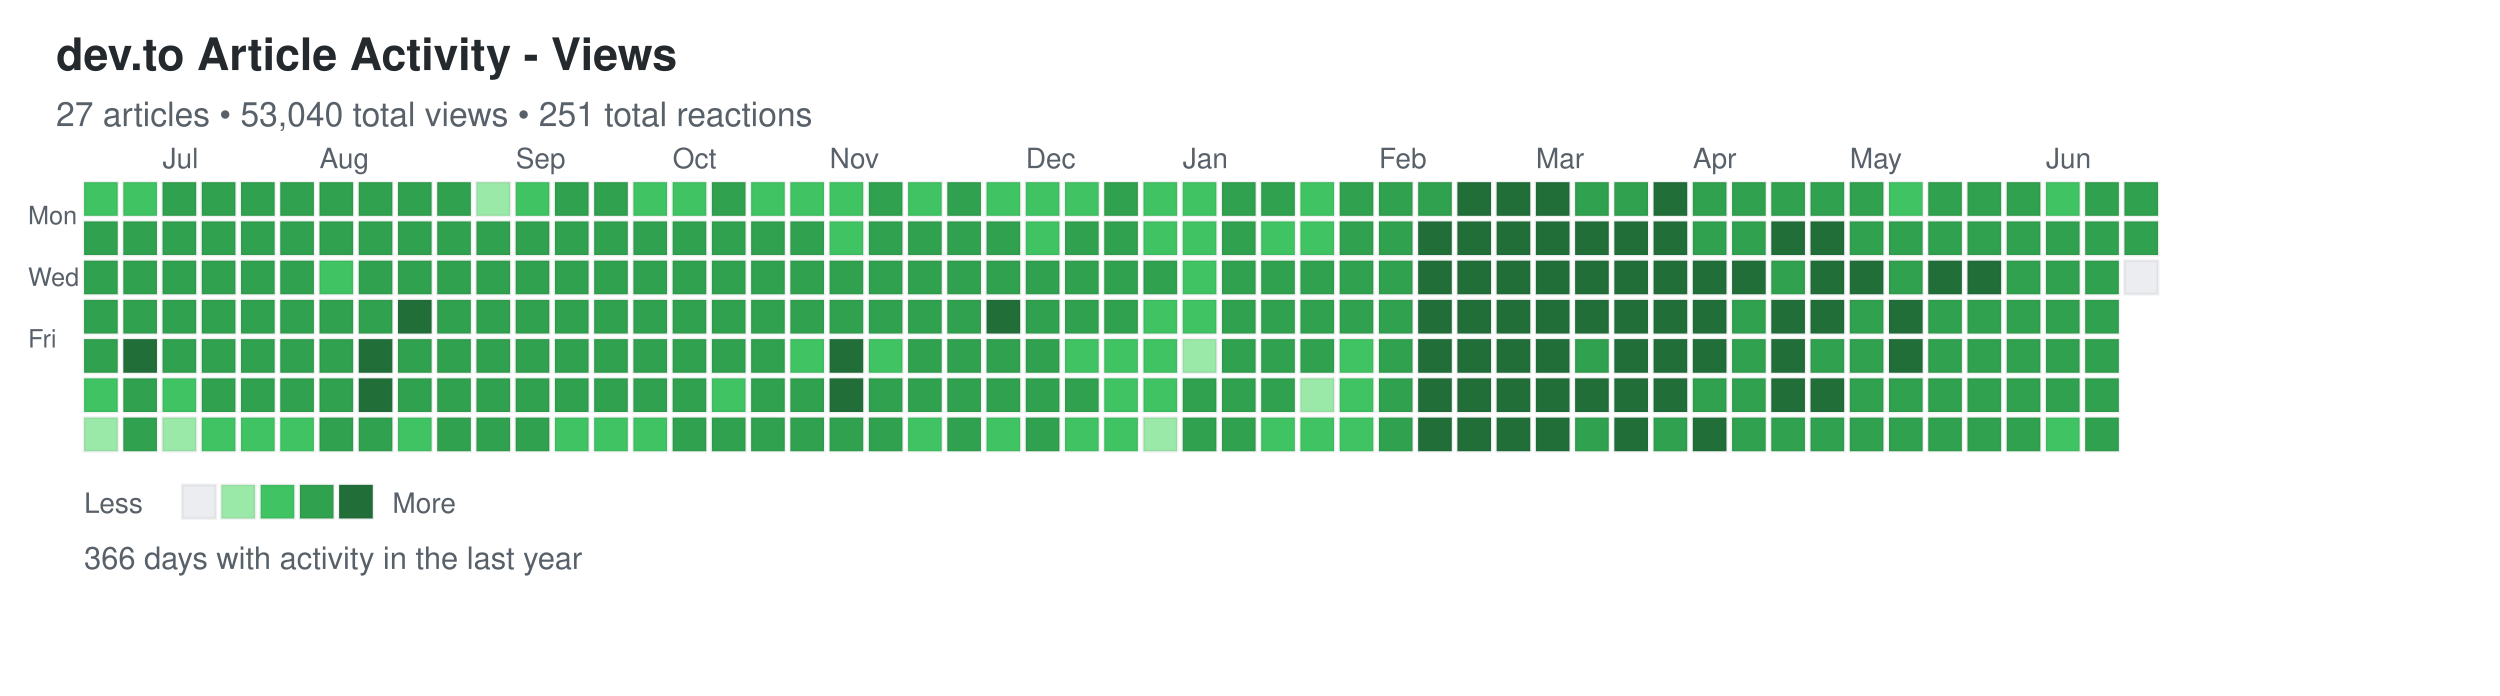
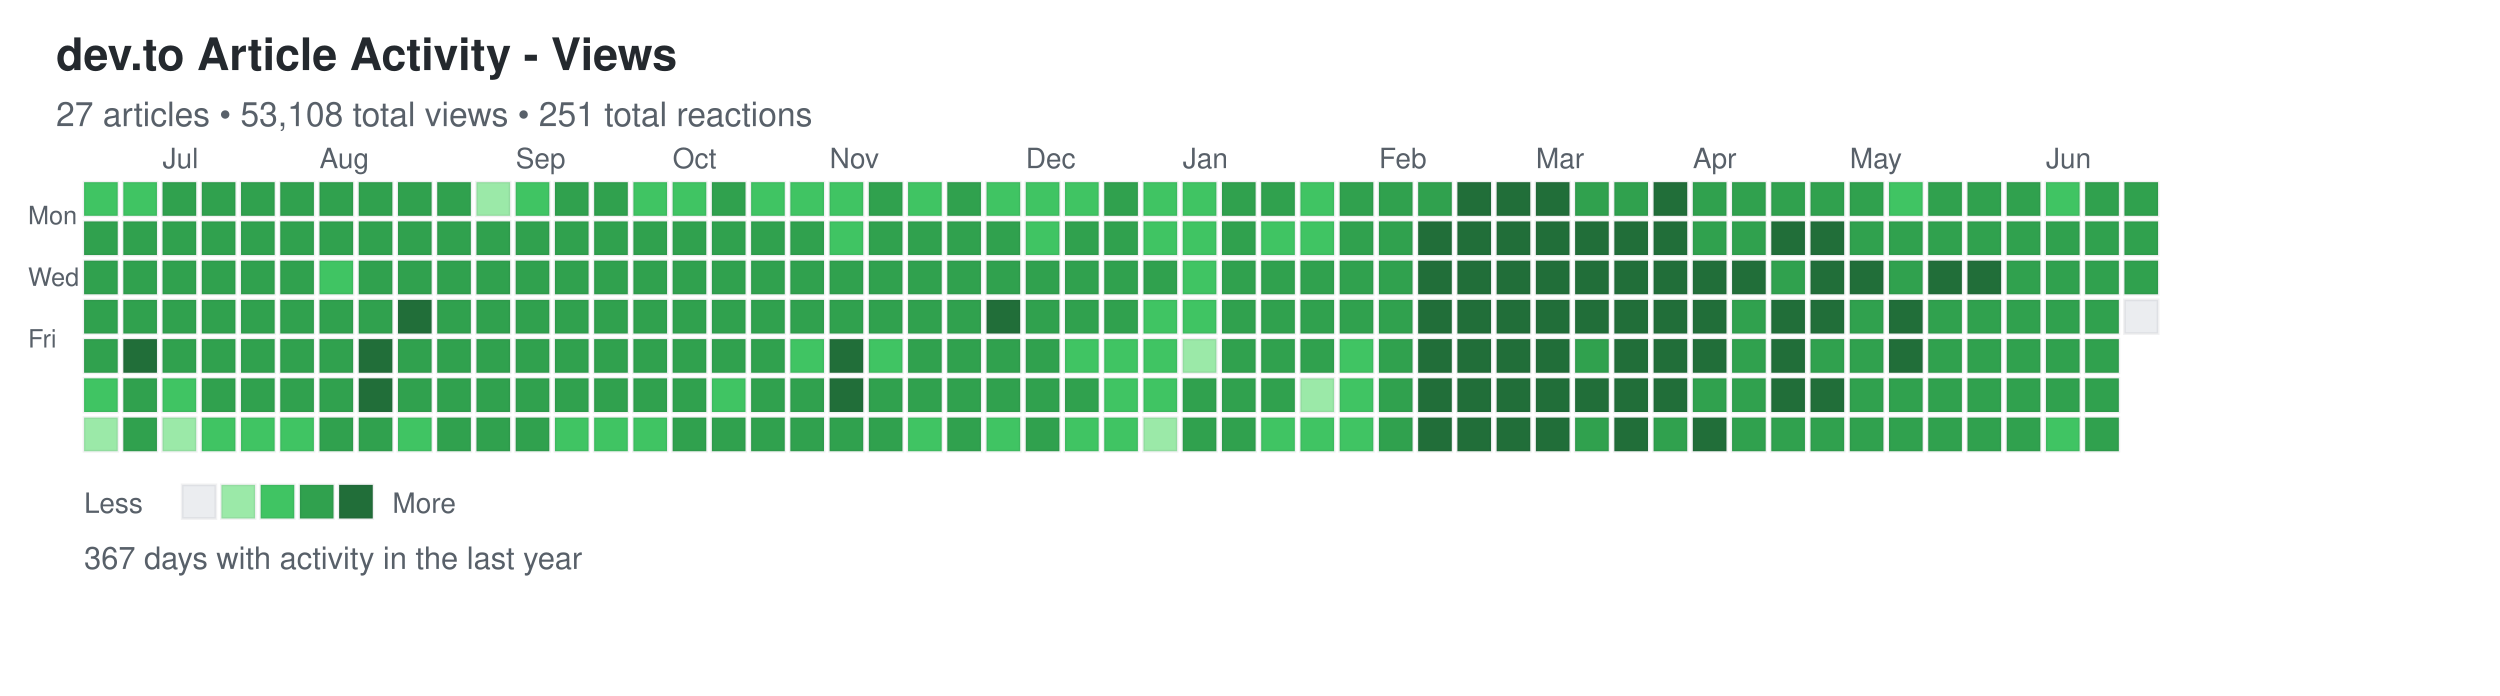
<svg xmlns="http://www.w3.org/2000/svg" width="892" height="248">
  <defs>
    <style>
.day { stroke: rgba(27,31,35,0.06); stroke-width: 1px; cursor: pointer; }
.day:hover { stroke: rgba(27,31,35,0.3); stroke-width: 2px; }
.month-label { font-family: -apple-system, BlinkMacSystemFont, "Segoe UI", Helvetica, Arial, sans-serif; font-size: 10px; fill: #586069; }
.day-label { font-family: -apple-system, BlinkMacSystemFont, "Segoe UI", Helvetica, Arial, sans-serif; font-size: 9px; fill: #586069; }
.title { font-family: -apple-system, BlinkMacSystemFont, "Segoe UI", Helvetica, Arial, sans-serif; font-size: 16px; font-weight: 600; fill: #24292e; }
.subtitle { font-family: -apple-system, BlinkMacSystemFont, "Segoe UI", Helvetica, Arial, sans-serif; font-size: 12px; fill: #586069; }
.stats { font-family: -apple-system, BlinkMacSystemFont, "Segoe UI", Helvetica, Arial, sans-serif; font-size: 11px; fill: #586069; }
.legend-text { font-family: -apple-system, BlinkMacSystemFont, "Segoe UI", Helvetica, Arial, sans-serif; font-size: 10px; fill: #586069; }
</style>
  </defs>
  <text x="20" y="25" class="title">dev.to Article Activity - Views</text>
-   <text x="20" y="45" class="subtitle">27 articles • 53,040 total views • 251 total reactions</text>
+   <text x="20" y="45" class="subtitle">27 articles • 53,108 total views • 251 total reactions</text>
  <text x="10" y="80" class="day-label">Mon</text>
  <text x="10" y="102" class="day-label">Wed</text>
  <text x="10" y="124" class="day-label">Fri</text>
  <rect x="30" y="65" width="12" height="12" fill="#40c463" class="day" data-date="2025-06-15" data-level="2" />
  <rect x="30" y="79" width="12" height="12" fill="#30a14e" class="day" data-date="2025-06-16" data-level="3" />
  <rect x="30" y="93" width="12" height="12" fill="#30a14e" class="day" data-date="2025-06-17" data-level="3" />
  <rect x="30" y="107" width="12" height="12" fill="#30a14e" class="day" data-date="2025-06-18" data-level="3" />
  <rect x="30" y="121" width="12" height="12" fill="#30a14e" class="day" data-date="2025-06-19" data-level="3" />
  <rect x="30" y="135" width="12" height="12" fill="#40c463" class="day" data-date="2025-06-20" data-level="2" />
  <rect x="30" y="149" width="12" height="12" fill="#9be9a8" class="day" data-date="2025-06-21" data-level="1" />
  <rect x="44" y="65" width="12" height="12" fill="#40c463" class="day" data-date="2025-06-22" data-level="2" />
  <rect x="44" y="79" width="12" height="12" fill="#30a14e" class="day" data-date="2025-06-23" data-level="3" />
  <rect x="44" y="93" width="12" height="12" fill="#30a14e" class="day" data-date="2025-06-24" data-level="3" />
  <rect x="44" y="107" width="12" height="12" fill="#30a14e" class="day" data-date="2025-06-25" data-level="3" />
  <rect x="44" y="121" width="12" height="12" fill="#216e39" class="day" data-date="2025-06-26" data-level="4" />
  <rect x="44" y="135" width="12" height="12" fill="#30a14e" class="day" data-date="2025-06-27" data-level="3" />
  <rect x="44" y="149" width="12" height="12" fill="#30a14e" class="day" data-date="2025-06-28" data-level="3" />
  <rect x="58" y="65" width="12" height="12" fill="#30a14e" class="day" data-date="2025-06-29" data-level="3" />
  <rect x="58" y="79" width="12" height="12" fill="#30a14e" class="day" data-date="2025-06-30" data-level="3" />
  <rect x="58" y="93" width="12" height="12" fill="#30a14e" class="day" data-date="2025-07-01" data-level="3" />
  <rect x="58" y="107" width="12" height="12" fill="#30a14e" class="day" data-date="2025-07-02" data-level="3" />
  <rect x="58" y="121" width="12" height="12" fill="#30a14e" class="day" data-date="2025-07-03" data-level="3" />
  <rect x="58" y="135" width="12" height="12" fill="#40c463" class="day" data-date="2025-07-04" data-level="2" />
  <rect x="58" y="149" width="12" height="12" fill="#9be9a8" class="day" data-date="2025-07-05" data-level="1" />
  <rect x="72" y="65" width="12" height="12" fill="#30a14e" class="day" data-date="2025-07-06" data-level="3" />
  <rect x="72" y="79" width="12" height="12" fill="#30a14e" class="day" data-date="2025-07-07" data-level="3" />
  <rect x="72" y="93" width="12" height="12" fill="#30a14e" class="day" data-date="2025-07-08" data-level="3" />
  <rect x="72" y="107" width="12" height="12" fill="#30a14e" class="day" data-date="2025-07-09" data-level="3" />
  <rect x="72" y="121" width="12" height="12" fill="#30a14e" class="day" data-date="2025-07-10" data-level="3" />
  <rect x="72" y="135" width="12" height="12" fill="#30a14e" class="day" data-date="2025-07-11" data-level="3" />
  <rect x="72" y="149" width="12" height="12" fill="#40c463" class="day" data-date="2025-07-12" data-level="2" />
  <rect x="86" y="65" width="12" height="12" fill="#30a14e" class="day" data-date="2025-07-13" data-level="3" />
  <rect x="86" y="79" width="12" height="12" fill="#30a14e" class="day" data-date="2025-07-14" data-level="3" />
  <rect x="86" y="93" width="12" height="12" fill="#30a14e" class="day" data-date="2025-07-15" data-level="3" />
  <rect x="86" y="107" width="12" height="12" fill="#30a14e" class="day" data-date="2025-07-16" data-level="3" />
  <rect x="86" y="121" width="12" height="12" fill="#30a14e" class="day" data-date="2025-07-17" data-level="3" />
  <rect x="86" y="135" width="12" height="12" fill="#30a14e" class="day" data-date="2025-07-18" data-level="3" />
  <rect x="86" y="149" width="12" height="12" fill="#40c463" class="day" data-date="2025-07-19" data-level="2" />
  <rect x="100" y="65" width="12" height="12" fill="#30a14e" class="day" data-date="2025-07-20" data-level="3" />
  <rect x="100" y="79" width="12" height="12" fill="#30a14e" class="day" data-date="2025-07-21" data-level="3" />
  <rect x="100" y="93" width="12" height="12" fill="#30a14e" class="day" data-date="2025-07-22" data-level="3" />
  <rect x="100" y="107" width="12" height="12" fill="#30a14e" class="day" data-date="2025-07-23" data-level="3" />
  <rect x="100" y="121" width="12" height="12" fill="#30a14e" class="day" data-date="2025-07-24" data-level="3" />
  <rect x="100" y="135" width="12" height="12" fill="#30a14e" class="day" data-date="2025-07-25" data-level="3" />
  <rect x="100" y="149" width="12" height="12" fill="#40c463" class="day" data-date="2025-07-26" data-level="2" />
  <rect x="114" y="65" width="12" height="12" fill="#30a14e" class="day" data-date="2025-07-27" data-level="3" />
  <rect x="114" y="79" width="12" height="12" fill="#30a14e" class="day" data-date="2025-07-28" data-level="3" />
  <rect x="114" y="93" width="12" height="12" fill="#40c463" class="day" data-date="2025-07-29" data-level="2" />
  <rect x="114" y="107" width="12" height="12" fill="#30a14e" class="day" data-date="2025-07-30" data-level="3" />
  <rect x="114" y="121" width="12" height="12" fill="#30a14e" class="day" data-date="2025-07-31" data-level="3" />
  <rect x="114" y="135" width="12" height="12" fill="#30a14e" class="day" data-date="2025-08-01" data-level="3" />
  <rect x="114" y="149" width="12" height="12" fill="#30a14e" class="day" data-date="2025-08-02" data-level="3" />
  <rect x="128" y="65" width="12" height="12" fill="#30a14e" class="day" data-date="2025-08-03" data-level="3" />
  <rect x="128" y="79" width="12" height="12" fill="#30a14e" class="day" data-date="2025-08-04" data-level="3" />
  <rect x="128" y="93" width="12" height="12" fill="#30a14e" class="day" data-date="2025-08-05" data-level="3" />
  <rect x="128" y="107" width="12" height="12" fill="#30a14e" class="day" data-date="2025-08-06" data-level="3" />
  <rect x="128" y="121" width="12" height="12" fill="#216e39" class="day" data-date="2025-08-07" data-level="4" />
  <rect x="128" y="135" width="12" height="12" fill="#216e39" class="day" data-date="2025-08-08" data-level="4" />
  <rect x="128" y="149" width="12" height="12" fill="#30a14e" class="day" data-date="2025-08-09" data-level="3" />
  <rect x="142" y="65" width="12" height="12" fill="#30a14e" class="day" data-date="2025-08-10" data-level="3" />
  <rect x="142" y="79" width="12" height="12" fill="#30a14e" class="day" data-date="2025-08-11" data-level="3" />
  <rect x="142" y="93" width="12" height="12" fill="#30a14e" class="day" data-date="2025-08-12" data-level="3" />
  <rect x="142" y="107" width="12" height="12" fill="#216e39" class="day" data-date="2025-08-13" data-level="4" />
  <rect x="142" y="121" width="12" height="12" fill="#30a14e" class="day" data-date="2025-08-14" data-level="3" />
  <rect x="142" y="135" width="12" height="12" fill="#30a14e" class="day" data-date="2025-08-15" data-level="3" />
  <rect x="142" y="149" width="12" height="12" fill="#40c463" class="day" data-date="2025-08-16" data-level="2" />
  <rect x="156" y="65" width="12" height="12" fill="#30a14e" class="day" data-date="2025-08-17" data-level="3" />
  <rect x="156" y="79" width="12" height="12" fill="#30a14e" class="day" data-date="2025-08-18" data-level="3" />
  <rect x="156" y="93" width="12" height="12" fill="#30a14e" class="day" data-date="2025-08-19" data-level="3" />
  <rect x="156" y="107" width="12" height="12" fill="#30a14e" class="day" data-date="2025-08-20" data-level="3" />
  <rect x="156" y="121" width="12" height="12" fill="#30a14e" class="day" data-date="2025-08-21" data-level="3" />
  <rect x="156" y="135" width="12" height="12" fill="#30a14e" class="day" data-date="2025-08-22" data-level="3" />
  <rect x="156" y="149" width="12" height="12" fill="#30a14e" class="day" data-date="2025-08-23" data-level="3" />
  <rect x="170" y="65" width="12" height="12" fill="#9be9a8" class="day" data-date="2025-08-24" data-level="1" />
  <rect x="170" y="79" width="12" height="12" fill="#30a14e" class="day" data-date="2025-08-25" data-level="3" />
  <rect x="170" y="93" width="12" height="12" fill="#30a14e" class="day" data-date="2025-08-26" data-level="3" />
  <rect x="170" y="107" width="12" height="12" fill="#30a14e" class="day" data-date="2025-08-27" data-level="3" />
  <rect x="170" y="121" width="12" height="12" fill="#30a14e" class="day" data-date="2025-08-28" data-level="3" />
  <rect x="170" y="135" width="12" height="12" fill="#30a14e" class="day" data-date="2025-08-29" data-level="3" />
  <rect x="170" y="149" width="12" height="12" fill="#30a14e" class="day" data-date="2025-08-30" data-level="3" />
  <rect x="184" y="65" width="12" height="12" fill="#40c463" class="day" data-date="2025-08-31" data-level="2" />
  <rect x="184" y="79" width="12" height="12" fill="#30a14e" class="day" data-date="2025-09-01" data-level="3" />
  <rect x="184" y="93" width="12" height="12" fill="#30a14e" class="day" data-date="2025-09-02" data-level="3" />
  <rect x="184" y="107" width="12" height="12" fill="#30a14e" class="day" data-date="2025-09-03" data-level="3" />
  <rect x="184" y="121" width="12" height="12" fill="#30a14e" class="day" data-date="2025-09-04" data-level="3" />
  <rect x="184" y="135" width="12" height="12" fill="#30a14e" class="day" data-date="2025-09-05" data-level="3" />
  <rect x="184" y="149" width="12" height="12" fill="#30a14e" class="day" data-date="2025-09-06" data-level="3" />
  <rect x="198" y="65" width="12" height="12" fill="#30a14e" class="day" data-date="2025-09-07" data-level="3" />
  <rect x="198" y="79" width="12" height="12" fill="#30a14e" class="day" data-date="2025-09-08" data-level="3" />
  <rect x="198" y="93" width="12" height="12" fill="#30a14e" class="day" data-date="2025-09-09" data-level="3" />
  <rect x="198" y="107" width="12" height="12" fill="#30a14e" class="day" data-date="2025-09-10" data-level="3" />
  <rect x="198" y="121" width="12" height="12" fill="#30a14e" class="day" data-date="2025-09-11" data-level="3" />
  <rect x="198" y="135" width="12" height="12" fill="#30a14e" class="day" data-date="2025-09-12" data-level="3" />
  <rect x="198" y="149" width="12" height="12" fill="#40c463" class="day" data-date="2025-09-13" data-level="2" />
  <rect x="212" y="65" width="12" height="12" fill="#30a14e" class="day" data-date="2025-09-14" data-level="3" />
  <rect x="212" y="79" width="12" height="12" fill="#30a14e" class="day" data-date="2025-09-15" data-level="3" />
  <rect x="212" y="93" width="12" height="12" fill="#30a14e" class="day" data-date="2025-09-16" data-level="3" />
  <rect x="212" y="107" width="12" height="12" fill="#30a14e" class="day" data-date="2025-09-17" data-level="3" />
  <rect x="212" y="121" width="12" height="12" fill="#30a14e" class="day" data-date="2025-09-18" data-level="3" />
  <rect x="212" y="135" width="12" height="12" fill="#30a14e" class="day" data-date="2025-09-19" data-level="3" />
  <rect x="212" y="149" width="12" height="12" fill="#40c463" class="day" data-date="2025-09-20" data-level="2" />
  <rect x="226" y="65" width="12" height="12" fill="#40c463" class="day" data-date="2025-09-21" data-level="2" />
  <rect x="226" y="79" width="12" height="12" fill="#30a14e" class="day" data-date="2025-09-22" data-level="3" />
  <rect x="226" y="93" width="12" height="12" fill="#30a14e" class="day" data-date="2025-09-23" data-level="3" />
  <rect x="226" y="107" width="12" height="12" fill="#30a14e" class="day" data-date="2025-09-24" data-level="3" />
  <rect x="226" y="121" width="12" height="12" fill="#30a14e" class="day" data-date="2025-09-25" data-level="3" />
  <rect x="226" y="135" width="12" height="12" fill="#30a14e" class="day" data-date="2025-09-26" data-level="3" />
  <rect x="226" y="149" width="12" height="12" fill="#40c463" class="day" data-date="2025-09-27" data-level="2" />
  <rect x="240" y="65" width="12" height="12" fill="#40c463" class="day" data-date="2025-09-28" data-level="2" />
  <rect x="240" y="79" width="12" height="12" fill="#30a14e" class="day" data-date="2025-09-29" data-level="3" />
  <rect x="240" y="93" width="12" height="12" fill="#30a14e" class="day" data-date="2025-09-30" data-level="3" />
  <rect x="240" y="107" width="12" height="12" fill="#30a14e" class="day" data-date="2025-10-01" data-level="3" />
  <rect x="240" y="121" width="12" height="12" fill="#30a14e" class="day" data-date="2025-10-02" data-level="3" />
  <rect x="240" y="135" width="12" height="12" fill="#30a14e" class="day" data-date="2025-10-03" data-level="3" />
  <rect x="240" y="149" width="12" height="12" fill="#30a14e" class="day" data-date="2025-10-04" data-level="3" />
  <rect x="254" y="65" width="12" height="12" fill="#30a14e" class="day" data-date="2025-10-05" data-level="3" />
  <rect x="254" y="79" width="12" height="12" fill="#30a14e" class="day" data-date="2025-10-06" data-level="3" />
  <rect x="254" y="93" width="12" height="12" fill="#30a14e" class="day" data-date="2025-10-07" data-level="3" />
  <rect x="254" y="107" width="12" height="12" fill="#30a14e" class="day" data-date="2025-10-08" data-level="3" />
  <rect x="254" y="121" width="12" height="12" fill="#30a14e" class="day" data-date="2025-10-09" data-level="3" />
  <rect x="254" y="135" width="12" height="12" fill="#40c463" class="day" data-date="2025-10-10" data-level="2" />
  <rect x="254" y="149" width="12" height="12" fill="#30a14e" class="day" data-date="2025-10-11" data-level="3" />
  <rect x="268" y="65" width="12" height="12" fill="#40c463" class="day" data-date="2025-10-12" data-level="2" />
  <rect x="268" y="79" width="12" height="12" fill="#30a14e" class="day" data-date="2025-10-13" data-level="3" />
  <rect x="268" y="93" width="12" height="12" fill="#30a14e" class="day" data-date="2025-10-14" data-level="3" />
  <rect x="268" y="107" width="12" height="12" fill="#30a14e" class="day" data-date="2025-10-15" data-level="3" />
  <rect x="268" y="121" width="12" height="12" fill="#30a14e" class="day" data-date="2025-10-16" data-level="3" />
  <rect x="268" y="135" width="12" height="12" fill="#30a14e" class="day" data-date="2025-10-17" data-level="3" />
  <rect x="268" y="149" width="12" height="12" fill="#30a14e" class="day" data-date="2025-10-18" data-level="3" />
  <rect x="282" y="65" width="12" height="12" fill="#40c463" class="day" data-date="2025-10-19" data-level="2" />
  <rect x="282" y="79" width="12" height="12" fill="#30a14e" class="day" data-date="2025-10-20" data-level="3" />
  <rect x="282" y="93" width="12" height="12" fill="#30a14e" class="day" data-date="2025-10-21" data-level="3" />
  <rect x="282" y="107" width="12" height="12" fill="#30a14e" class="day" data-date="2025-10-22" data-level="3" />
  <rect x="282" y="121" width="12" height="12" fill="#40c463" class="day" data-date="2025-10-23" data-level="2" />
  <rect x="282" y="135" width="12" height="12" fill="#30a14e" class="day" data-date="2025-10-24" data-level="3" />
  <rect x="282" y="149" width="12" height="12" fill="#30a14e" class="day" data-date="2025-10-25" data-level="3" />
  <rect x="296" y="65" width="12" height="12" fill="#40c463" class="day" data-date="2025-10-26" data-level="2" />
  <rect x="296" y="79" width="12" height="12" fill="#40c463" class="day" data-date="2025-10-27" data-level="2" />
  <rect x="296" y="93" width="12" height="12" fill="#30a14e" class="day" data-date="2025-10-28" data-level="3" />
  <rect x="296" y="107" width="12" height="12" fill="#30a14e" class="day" data-date="2025-10-29" data-level="3" />
  <rect x="296" y="121" width="12" height="12" fill="#216e39" class="day" data-date="2025-10-30" data-level="4" />
  <rect x="296" y="135" width="12" height="12" fill="#216e39" class="day" data-date="2025-10-31" data-level="4" />
  <rect x="296" y="149" width="12" height="12" fill="#30a14e" class="day" data-date="2025-11-01" data-level="3" />
  <rect x="310" y="65" width="12" height="12" fill="#30a14e" class="day" data-date="2025-11-02" data-level="3" />
  <rect x="310" y="79" width="12" height="12" fill="#30a14e" class="day" data-date="2025-11-03" data-level="3" />
  <rect x="310" y="93" width="12" height="12" fill="#30a14e" class="day" data-date="2025-11-04" data-level="3" />
  <rect x="310" y="107" width="12" height="12" fill="#30a14e" class="day" data-date="2025-11-05" data-level="3" />
  <rect x="310" y="121" width="12" height="12" fill="#40c463" class="day" data-date="2025-11-06" data-level="2" />
  <rect x="310" y="135" width="12" height="12" fill="#30a14e" class="day" data-date="2025-11-07" data-level="3" />
  <rect x="310" y="149" width="12" height="12" fill="#30a14e" class="day" data-date="2025-11-08" data-level="3" />
  <rect x="324" y="65" width="12" height="12" fill="#40c463" class="day" data-date="2025-11-09" data-level="2" />
  <rect x="324" y="79" width="12" height="12" fill="#30a14e" class="day" data-date="2025-11-10" data-level="3" />
  <rect x="324" y="93" width="12" height="12" fill="#30a14e" class="day" data-date="2025-11-11" data-level="3" />
  <rect x="324" y="107" width="12" height="12" fill="#30a14e" class="day" data-date="2025-11-12" data-level="3" />
  <rect x="324" y="121" width="12" height="12" fill="#30a14e" class="day" data-date="2025-11-13" data-level="3" />
  <rect x="324" y="135" width="12" height="12" fill="#30a14e" class="day" data-date="2025-11-14" data-level="3" />
  <rect x="324" y="149" width="12" height="12" fill="#40c463" class="day" data-date="2025-11-15" data-level="2" />
  <rect x="338" y="65" width="12" height="12" fill="#30a14e" class="day" data-date="2025-11-16" data-level="3" />
  <rect x="338" y="79" width="12" height="12" fill="#30a14e" class="day" data-date="2025-11-17" data-level="3" />
  <rect x="338" y="93" width="12" height="12" fill="#30a14e" class="day" data-date="2025-11-18" data-level="3" />
  <rect x="338" y="107" width="12" height="12" fill="#30a14e" class="day" data-date="2025-11-19" data-level="3" />
  <rect x="338" y="121" width="12" height="12" fill="#30a14e" class="day" data-date="2025-11-20" data-level="3" />
  <rect x="338" y="135" width="12" height="12" fill="#30a14e" class="day" data-date="2025-11-21" data-level="3" />
  <rect x="338" y="149" width="12" height="12" fill="#30a14e" class="day" data-date="2025-11-22" data-level="3" />
  <rect x="352" y="65" width="12" height="12" fill="#40c463" class="day" data-date="2025-11-23" data-level="2" />
  <rect x="352" y="79" width="12" height="12" fill="#30a14e" class="day" data-date="2025-11-24" data-level="3" />
  <rect x="352" y="93" width="12" height="12" fill="#30a14e" class="day" data-date="2025-11-25" data-level="3" />
  <rect x="352" y="107" width="12" height="12" fill="#216e39" class="day" data-date="2025-11-26" data-level="4" />
  <rect x="352" y="121" width="12" height="12" fill="#30a14e" class="day" data-date="2025-11-27" data-level="3" />
  <rect x="352" y="135" width="12" height="12" fill="#30a14e" class="day" data-date="2025-11-28" data-level="3" />
  <rect x="352" y="149" width="12" height="12" fill="#40c463" class="day" data-date="2025-11-29" data-level="2" />
  <rect x="366" y="65" width="12" height="12" fill="#40c463" class="day" data-date="2025-11-30" data-level="2" />
  <rect x="366" y="79" width="12" height="12" fill="#40c463" class="day" data-date="2025-12-01" data-level="2" />
  <rect x="366" y="93" width="12" height="12" fill="#30a14e" class="day" data-date="2025-12-02" data-level="3" />
  <rect x="366" y="107" width="12" height="12" fill="#30a14e" class="day" data-date="2025-12-03" data-level="3" />
  <rect x="366" y="121" width="12" height="12" fill="#30a14e" class="day" data-date="2025-12-04" data-level="3" />
  <rect x="366" y="135" width="12" height="12" fill="#30a14e" class="day" data-date="2025-12-05" data-level="3" />
  <rect x="366" y="149" width="12" height="12" fill="#30a14e" class="day" data-date="2025-12-06" data-level="3" />
  <rect x="380" y="65" width="12" height="12" fill="#40c463" class="day" data-date="2025-12-07" data-level="2" />
  <rect x="380" y="79" width="12" height="12" fill="#30a14e" class="day" data-date="2025-12-08" data-level="3" />
  <rect x="380" y="93" width="12" height="12" fill="#30a14e" class="day" data-date="2025-12-09" data-level="3" />
  <rect x="380" y="107" width="12" height="12" fill="#30a14e" class="day" data-date="2025-12-10" data-level="3" />
  <rect x="380" y="121" width="12" height="12" fill="#40c463" class="day" data-date="2025-12-11" data-level="2" />
  <rect x="380" y="135" width="12" height="12" fill="#30a14e" class="day" data-date="2025-12-12" data-level="3" />
  <rect x="380" y="149" width="12" height="12" fill="#40c463" class="day" data-date="2025-12-13" data-level="2" />
  <rect x="394" y="65" width="12" height="12" fill="#30a14e" class="day" data-date="2025-12-14" data-level="3" />
  <rect x="394" y="79" width="12" height="12" fill="#30a14e" class="day" data-date="2025-12-15" data-level="3" />
  <rect x="394" y="93" width="12" height="12" fill="#30a14e" class="day" data-date="2025-12-16" data-level="3" />
  <rect x="394" y="107" width="12" height="12" fill="#30a14e" class="day" data-date="2025-12-17" data-level="3" />
  <rect x="394" y="121" width="12" height="12" fill="#40c463" class="day" data-date="2025-12-18" data-level="2" />
  <rect x="394" y="135" width="12" height="12" fill="#40c463" class="day" data-date="2025-12-19" data-level="2" />
  <rect x="394" y="149" width="12" height="12" fill="#40c463" class="day" data-date="2025-12-20" data-level="2" />
  <rect x="408" y="65" width="12" height="12" fill="#40c463" class="day" data-date="2025-12-21" data-level="2" />
  <rect x="408" y="79" width="12" height="12" fill="#40c463" class="day" data-date="2025-12-22" data-level="2" />
  <rect x="408" y="93" width="12" height="12" fill="#30a14e" class="day" data-date="2025-12-23" data-level="3" />
  <rect x="408" y="107" width="12" height="12" fill="#40c463" class="day" data-date="2025-12-24" data-level="2" />
  <rect x="408" y="121" width="12" height="12" fill="#40c463" class="day" data-date="2025-12-25" data-level="2" />
  <rect x="408" y="135" width="12" height="12" fill="#40c463" class="day" data-date="2025-12-26" data-level="2" />
  <rect x="408" y="149" width="12" height="12" fill="#9be9a8" class="day" data-date="2025-12-27" data-level="1" />
  <rect x="422" y="65" width="12" height="12" fill="#40c463" class="day" data-date="2025-12-28" data-level="2" />
  <rect x="422" y="79" width="12" height="12" fill="#40c463" class="day" data-date="2025-12-29" data-level="2" />
  <rect x="422" y="93" width="12" height="12" fill="#40c463" class="day" data-date="2025-12-30" data-level="2" />
  <rect x="422" y="107" width="12" height="12" fill="#40c463" class="day" data-date="2025-12-31" data-level="2" />
  <rect x="422" y="121" width="12" height="12" fill="#9be9a8" class="day" data-date="2026-01-01" data-level="1" />
  <rect x="422" y="135" width="12" height="12" fill="#30a14e" class="day" data-date="2026-01-02" data-level="3" />
  <rect x="422" y="149" width="12" height="12" fill="#30a14e" class="day" data-date="2026-01-03" data-level="3" />
  <rect x="436" y="65" width="12" height="12" fill="#30a14e" class="day" data-date="2026-01-04" data-level="3" />
  <rect x="436" y="79" width="12" height="12" fill="#30a14e" class="day" data-date="2026-01-05" data-level="3" />
  <rect x="436" y="93" width="12" height="12" fill="#30a14e" class="day" data-date="2026-01-06" data-level="3" />
  <rect x="436" y="107" width="12" height="12" fill="#30a14e" class="day" data-date="2026-01-07" data-level="3" />
  <rect x="436" y="121" width="12" height="12" fill="#30a14e" class="day" data-date="2026-01-08" data-level="3" />
  <rect x="436" y="135" width="12" height="12" fill="#30a14e" class="day" data-date="2026-01-09" data-level="3" />
  <rect x="436" y="149" width="12" height="12" fill="#30a14e" class="day" data-date="2026-01-10" data-level="3" />
  <rect x="450" y="65" width="12" height="12" fill="#30a14e" class="day" data-date="2026-01-11" data-level="3" />
  <rect x="450" y="79" width="12" height="12" fill="#40c463" class="day" data-date="2026-01-12" data-level="2" />
  <rect x="450" y="93" width="12" height="12" fill="#30a14e" class="day" data-date="2026-01-13" data-level="3" />
  <rect x="450" y="107" width="12" height="12" fill="#30a14e" class="day" data-date="2026-01-14" data-level="3" />
  <rect x="450" y="121" width="12" height="12" fill="#30a14e" class="day" data-date="2026-01-15" data-level="3" />
  <rect x="450" y="135" width="12" height="12" fill="#30a14e" class="day" data-date="2026-01-16" data-level="3" />
  <rect x="450" y="149" width="12" height="12" fill="#40c463" class="day" data-date="2026-01-17" data-level="2" />
  <rect x="464" y="65" width="12" height="12" fill="#40c463" class="day" data-date="2026-01-18" data-level="2" />
  <rect x="464" y="79" width="12" height="12" fill="#40c463" class="day" data-date="2026-01-19" data-level="2" />
  <rect x="464" y="93" width="12" height="12" fill="#30a14e" class="day" data-date="2026-01-20" data-level="3" />
  <rect x="464" y="107" width="12" height="12" fill="#30a14e" class="day" data-date="2026-01-21" data-level="3" />
  <rect x="464" y="121" width="12" height="12" fill="#30a14e" class="day" data-date="2026-01-22" data-level="3" />
  <rect x="464" y="135" width="12" height="12" fill="#9be9a8" class="day" data-date="2026-01-23" data-level="1" />
  <rect x="464" y="149" width="12" height="12" fill="#40c463" class="day" data-date="2026-01-24" data-level="2" />
  <rect x="478" y="65" width="12" height="12" fill="#30a14e" class="day" data-date="2026-01-25" data-level="3" />
  <rect x="478" y="79" width="12" height="12" fill="#30a14e" class="day" data-date="2026-01-26" data-level="3" />
  <rect x="478" y="93" width="12" height="12" fill="#30a14e" class="day" data-date="2026-01-27" data-level="3" />
  <rect x="478" y="107" width="12" height="12" fill="#30a14e" class="day" data-date="2026-01-28" data-level="3" />
  <rect x="478" y="121" width="12" height="12" fill="#40c463" class="day" data-date="2026-01-29" data-level="2" />
  <rect x="478" y="135" width="12" height="12" fill="#40c463" class="day" data-date="2026-01-30" data-level="2" />
  <rect x="478" y="149" width="12" height="12" fill="#40c463" class="day" data-date="2026-01-31" data-level="2" />
  <rect x="492" y="65" width="12" height="12" fill="#30a14e" class="day" data-date="2026-02-01" data-level="3" />
  <rect x="492" y="79" width="12" height="12" fill="#30a14e" class="day" data-date="2026-02-02" data-level="3" />
  <rect x="492" y="93" width="12" height="12" fill="#30a14e" class="day" data-date="2026-02-03" data-level="3" />
  <rect x="492" y="107" width="12" height="12" fill="#30a14e" class="day" data-date="2026-02-04" data-level="3" />
  <rect x="492" y="121" width="12" height="12" fill="#30a14e" class="day" data-date="2026-02-05" data-level="3" />
  <rect x="492" y="135" width="12" height="12" fill="#30a14e" class="day" data-date="2026-02-06" data-level="3" />
  <rect x="492" y="149" width="12" height="12" fill="#30a14e" class="day" data-date="2026-02-07" data-level="3" />
  <rect x="506" y="65" width="12" height="12" fill="#30a14e" class="day" data-date="2026-02-08" data-level="3" />
  <rect x="506" y="79" width="12" height="12" fill="#216e39" class="day" data-date="2026-02-09" data-level="4" />
  <rect x="506" y="93" width="12" height="12" fill="#216e39" class="day" data-date="2026-02-10" data-level="4" />
  <rect x="506" y="107" width="12" height="12" fill="#216e39" class="day" data-date="2026-02-11" data-level="4" />
  <rect x="506" y="121" width="12" height="12" fill="#216e39" class="day" data-date="2026-02-12" data-level="4" />
  <rect x="506" y="135" width="12" height="12" fill="#216e39" class="day" data-date="2026-02-13" data-level="4" />
  <rect x="506" y="149" width="12" height="12" fill="#216e39" class="day" data-date="2026-02-14" data-level="4" />
  <rect x="520" y="65" width="12" height="12" fill="#216e39" class="day" data-date="2026-02-15" data-level="4" />
  <rect x="520" y="79" width="12" height="12" fill="#216e39" class="day" data-date="2026-02-16" data-level="4" />
  <rect x="520" y="93" width="12" height="12" fill="#216e39" class="day" data-date="2026-02-17" data-level="4" />
  <rect x="520" y="107" width="12" height="12" fill="#216e39" class="day" data-date="2026-02-18" data-level="4" />
  <rect x="520" y="121" width="12" height="12" fill="#216e39" class="day" data-date="2026-02-19" data-level="4" />
  <rect x="520" y="135" width="12" height="12" fill="#216e39" class="day" data-date="2026-02-20" data-level="4" />
  <rect x="520" y="149" width="12" height="12" fill="#216e39" class="day" data-date="2026-02-21" data-level="4" />
  <rect x="534" y="65" width="12" height="12" fill="#216e39" class="day" data-date="2026-02-22" data-level="4" />
  <rect x="534" y="79" width="12" height="12" fill="#216e39" class="day" data-date="2026-02-23" data-level="4" />
  <rect x="534" y="93" width="12" height="12" fill="#216e39" class="day" data-date="2026-02-24" data-level="4" />
  <rect x="534" y="107" width="12" height="12" fill="#216e39" class="day" data-date="2026-02-25" data-level="4" />
  <rect x="534" y="121" width="12" height="12" fill="#216e39" class="day" data-date="2026-02-26" data-level="4" />
  <rect x="534" y="135" width="12" height="12" fill="#216e39" class="day" data-date="2026-02-27" data-level="4" />
  <rect x="534" y="149" width="12" height="12" fill="#216e39" class="day" data-date="2026-02-28" data-level="4" />
  <rect x="548" y="65" width="12" height="12" fill="#216e39" class="day" data-date="2026-03-01" data-level="4" />
  <rect x="548" y="79" width="12" height="12" fill="#216e39" class="day" data-date="2026-03-02" data-level="4" />
  <rect x="548" y="93" width="12" height="12" fill="#216e39" class="day" data-date="2026-03-03" data-level="4" />
  <rect x="548" y="107" width="12" height="12" fill="#216e39" class="day" data-date="2026-03-04" data-level="4" />
  <rect x="548" y="121" width="12" height="12" fill="#216e39" class="day" data-date="2026-03-05" data-level="4" />
  <rect x="548" y="135" width="12" height="12" fill="#216e39" class="day" data-date="2026-03-06" data-level="4" />
  <rect x="548" y="149" width="12" height="12" fill="#216e39" class="day" data-date="2026-03-07" data-level="4" />
  <rect x="562" y="65" width="12" height="12" fill="#30a14e" class="day" data-date="2026-03-08" data-level="3" />
  <rect x="562" y="79" width="12" height="12" fill="#216e39" class="day" data-date="2026-03-09" data-level="4" />
  <rect x="562" y="93" width="12" height="12" fill="#216e39" class="day" data-date="2026-03-10" data-level="4" />
  <rect x="562" y="107" width="12" height="12" fill="#216e39" class="day" data-date="2026-03-11" data-level="4" />
  <rect x="562" y="121" width="12" height="12" fill="#30a14e" class="day" data-date="2026-03-12" data-level="3" />
  <rect x="562" y="135" width="12" height="12" fill="#216e39" class="day" data-date="2026-03-13" data-level="4" />
  <rect x="562" y="149" width="12" height="12" fill="#30a14e" class="day" data-date="2026-03-14" data-level="3" />
  <rect x="576" y="65" width="12" height="12" fill="#30a14e" class="day" data-date="2026-03-15" data-level="3" />
  <rect x="576" y="79" width="12" height="12" fill="#216e39" class="day" data-date="2026-03-16" data-level="4" />
  <rect x="576" y="93" width="12" height="12" fill="#216e39" class="day" data-date="2026-03-17" data-level="4" />
  <rect x="576" y="107" width="12" height="12" fill="#216e39" class="day" data-date="2026-03-18" data-level="4" />
  <rect x="576" y="121" width="12" height="12" fill="#216e39" class="day" data-date="2026-03-19" data-level="4" />
  <rect x="576" y="135" width="12" height="12" fill="#216e39" class="day" data-date="2026-03-20" data-level="4" />
  <rect x="576" y="149" width="12" height="12" fill="#216e39" class="day" data-date="2026-03-21" data-level="4" />
  <rect x="590" y="65" width="12" height="12" fill="#216e39" class="day" data-date="2026-03-22" data-level="4" />
  <rect x="590" y="79" width="12" height="12" fill="#216e39" class="day" data-date="2026-03-23" data-level="4" />
  <rect x="590" y="93" width="12" height="12" fill="#216e39" class="day" data-date="2026-03-24" data-level="4" />
  <rect x="590" y="107" width="12" height="12" fill="#216e39" class="day" data-date="2026-03-25" data-level="4" />
  <rect x="590" y="121" width="12" height="12" fill="#216e39" class="day" data-date="2026-03-26" data-level="4" />
  <rect x="590" y="135" width="12" height="12" fill="#216e39" class="day" data-date="2026-03-27" data-level="4" />
  <rect x="590" y="149" width="12" height="12" fill="#30a14e" class="day" data-date="2026-03-28" data-level="3" />
  <rect x="604" y="65" width="12" height="12" fill="#30a14e" class="day" data-date="2026-03-29" data-level="3" />
  <rect x="604" y="79" width="12" height="12" fill="#30a14e" class="day" data-date="2026-03-30" data-level="3" />
  <rect x="604" y="93" width="12" height="12" fill="#216e39" class="day" data-date="2026-03-31" data-level="4" />
  <rect x="604" y="107" width="12" height="12" fill="#216e39" class="day" data-date="2026-04-01" data-level="4" />
  <rect x="604" y="121" width="12" height="12" fill="#216e39" class="day" data-date="2026-04-02" data-level="4" />
  <rect x="604" y="135" width="12" height="12" fill="#30a14e" class="day" data-date="2026-04-03" data-level="3" />
  <rect x="604" y="149" width="12" height="12" fill="#216e39" class="day" data-date="2026-04-04" data-level="4" />
  <rect x="618" y="65" width="12" height="12" fill="#30a14e" class="day" data-date="2026-04-05" data-level="3" />
  <rect x="618" y="79" width="12" height="12" fill="#30a14e" class="day" data-date="2026-04-06" data-level="3" />
  <rect x="618" y="93" width="12" height="12" fill="#216e39" class="day" data-date="2026-04-07" data-level="4" />
  <rect x="618" y="107" width="12" height="12" fill="#30a14e" class="day" data-date="2026-04-08" data-level="3" />
  <rect x="618" y="121" width="12" height="12" fill="#30a14e" class="day" data-date="2026-04-09" data-level="3" />
  <rect x="618" y="135" width="12" height="12" fill="#30a14e" class="day" data-date="2026-04-10" data-level="3" />
  <rect x="618" y="149" width="12" height="12" fill="#30a14e" class="day" data-date="2026-04-11" data-level="3" />
  <rect x="632" y="65" width="12" height="12" fill="#30a14e" class="day" data-date="2026-04-12" data-level="3" />
  <rect x="632" y="79" width="12" height="12" fill="#216e39" class="day" data-date="2026-04-13" data-level="4" />
  <rect x="632" y="93" width="12" height="12" fill="#30a14e" class="day" data-date="2026-04-14" data-level="3" />
  <rect x="632" y="107" width="12" height="12" fill="#216e39" class="day" data-date="2026-04-15" data-level="4" />
  <rect x="632" y="121" width="12" height="12" fill="#216e39" class="day" data-date="2026-04-16" data-level="4" />
  <rect x="632" y="135" width="12" height="12" fill="#216e39" class="day" data-date="2026-04-17" data-level="4" />
  <rect x="632" y="149" width="12" height="12" fill="#30a14e" class="day" data-date="2026-04-18" data-level="3" />
  <rect x="646" y="65" width="12" height="12" fill="#30a14e" class="day" data-date="2026-04-19" data-level="3" />
  <rect x="646" y="79" width="12" height="12" fill="#216e39" class="day" data-date="2026-04-20" data-level="4" />
  <rect x="646" y="93" width="12" height="12" fill="#216e39" class="day" data-date="2026-04-21" data-level="4" />
  <rect x="646" y="107" width="12" height="12" fill="#216e39" class="day" data-date="2026-04-22" data-level="4" />
  <rect x="646" y="121" width="12" height="12" fill="#30a14e" class="day" data-date="2026-04-23" data-level="3" />
  <rect x="646" y="135" width="12" height="12" fill="#216e39" class="day" data-date="2026-04-24" data-level="4" />
  <rect x="646" y="149" width="12" height="12" fill="#30a14e" class="day" data-date="2026-04-25" data-level="3" />
  <rect x="660" y="65" width="12" height="12" fill="#30a14e" class="day" data-date="2026-04-26" data-level="3" />
  <rect x="660" y="79" width="12" height="12" fill="#30a14e" class="day" data-date="2026-04-27" data-level="3" />
  <rect x="660" y="93" width="12" height="12" fill="#216e39" class="day" data-date="2026-04-28" data-level="4" />
  <rect x="660" y="107" width="12" height="12" fill="#30a14e" class="day" data-date="2026-04-29" data-level="3" />
  <rect x="660" y="121" width="12" height="12" fill="#30a14e" class="day" data-date="2026-04-30" data-level="3" />
  <rect x="660" y="135" width="12" height="12" fill="#30a14e" class="day" data-date="2026-05-01" data-level="3" />
  <rect x="660" y="149" width="12" height="12" fill="#30a14e" class="day" data-date="2026-05-02" data-level="3" />
  <rect x="674" y="65" width="12" height="12" fill="#40c463" class="day" data-date="2026-05-03" data-level="2" />
  <rect x="674" y="79" width="12" height="12" fill="#30a14e" class="day" data-date="2026-05-04" data-level="3" />
  <rect x="674" y="93" width="12" height="12" fill="#30a14e" class="day" data-date="2026-05-05" data-level="3" />
  <rect x="674" y="107" width="12" height="12" fill="#216e39" class="day" data-date="2026-05-06" data-level="4" />
  <rect x="674" y="121" width="12" height="12" fill="#216e39" class="day" data-date="2026-05-07" data-level="4" />
  <rect x="674" y="135" width="12" height="12" fill="#30a14e" class="day" data-date="2026-05-08" data-level="3" />
  <rect x="674" y="149" width="12" height="12" fill="#30a14e" class="day" data-date="2026-05-09" data-level="3" />
  <rect x="688" y="65" width="12" height="12" fill="#30a14e" class="day" data-date="2026-05-10" data-level="3" />
  <rect x="688" y="79" width="12" height="12" fill="#30a14e" class="day" data-date="2026-05-11" data-level="3" />
  <rect x="688" y="93" width="12" height="12" fill="#216e39" class="day" data-date="2026-05-12" data-level="4" />
  <rect x="688" y="107" width="12" height="12" fill="#30a14e" class="day" data-date="2026-05-13" data-level="3" />
  <rect x="688" y="121" width="12" height="12" fill="#30a14e" class="day" data-date="2026-05-14" data-level="3" />
  <rect x="688" y="135" width="12" height="12" fill="#30a14e" class="day" data-date="2026-05-15" data-level="3" />
  <rect x="688" y="149" width="12" height="12" fill="#30a14e" class="day" data-date="2026-05-16" data-level="3" />
  <rect x="702" y="65" width="12" height="12" fill="#30a14e" class="day" data-date="2026-05-17" data-level="3" />
  <rect x="702" y="79" width="12" height="12" fill="#30a14e" class="day" data-date="2026-05-18" data-level="3" />
  <rect x="702" y="93" width="12" height="12" fill="#216e39" class="day" data-date="2026-05-19" data-level="4" />
  <rect x="702" y="107" width="12" height="12" fill="#30a14e" class="day" data-date="2026-05-20" data-level="3" />
  <rect x="702" y="121" width="12" height="12" fill="#30a14e" class="day" data-date="2026-05-21" data-level="3" />
  <rect x="702" y="135" width="12" height="12" fill="#30a14e" class="day" data-date="2026-05-22" data-level="3" />
  <rect x="702" y="149" width="12" height="12" fill="#30a14e" class="day" data-date="2026-05-23" data-level="3" />
  <rect x="716" y="65" width="12" height="12" fill="#30a14e" class="day" data-date="2026-05-24" data-level="3" />
  <rect x="716" y="79" width="12" height="12" fill="#30a14e" class="day" data-date="2026-05-25" data-level="3" />
  <rect x="716" y="93" width="12" height="12" fill="#30a14e" class="day" data-date="2026-05-26" data-level="3" />
  <rect x="716" y="107" width="12" height="12" fill="#30a14e" class="day" data-date="2026-05-27" data-level="3" />
  <rect x="716" y="121" width="12" height="12" fill="#30a14e" class="day" data-date="2026-05-28" data-level="3" />
  <rect x="716" y="135" width="12" height="12" fill="#30a14e" class="day" data-date="2026-05-29" data-level="3" />
  <rect x="716" y="149" width="12" height="12" fill="#30a14e" class="day" data-date="2026-05-30" data-level="3" />
  <rect x="730" y="65" width="12" height="12" fill="#40c463" class="day" data-date="2026-05-31" data-level="2" />
  <rect x="730" y="79" width="12" height="12" fill="#30a14e" class="day" data-date="2026-06-01" data-level="3" />
  <rect x="730" y="93" width="12" height="12" fill="#30a14e" class="day" data-date="2026-06-02" data-level="3" />
  <rect x="730" y="107" width="12" height="12" fill="#30a14e" class="day" data-date="2026-06-03" data-level="3" />
  <rect x="730" y="121" width="12" height="12" fill="#30a14e" class="day" data-date="2026-06-04" data-level="3" />
  <rect x="730" y="135" width="12" height="12" fill="#30a14e" class="day" data-date="2026-06-05" data-level="3" />
  <rect x="730" y="149" width="12" height="12" fill="#40c463" class="day" data-date="2026-06-06" data-level="2" />
  <rect x="744" y="65" width="12" height="12" fill="#30a14e" class="day" data-date="2026-06-07" data-level="3" />
  <rect x="744" y="79" width="12" height="12" fill="#30a14e" class="day" data-date="2026-06-08" data-level="3" />
  <rect x="744" y="93" width="12" height="12" fill="#30a14e" class="day" data-date="2026-06-09" data-level="3" />
  <rect x="744" y="107" width="12" height="12" fill="#30a14e" class="day" data-date="2026-06-10" data-level="3" />
  <rect x="744" y="121" width="12" height="12" fill="#30a14e" class="day" data-date="2026-06-11" data-level="3" />
  <rect x="744" y="135" width="12" height="12" fill="#30a14e" class="day" data-date="2026-06-12" data-level="3" />
  <rect x="744" y="149" width="12" height="12" fill="#30a14e" class="day" data-date="2026-06-13" data-level="3" />
  <rect x="758" y="65" width="12" height="12" fill="#30a14e" class="day" data-date="2026-06-14" data-level="3" />
  <rect x="758" y="79" width="12" height="12" fill="#30a14e" class="day" data-date="2026-06-15" data-level="3" />
-   <rect x="758" y="93" width="12" height="12" fill="#ebedf0" class="day" data-date="2026-06-16" data-level="0" />
+   <rect x="758" y="93" width="12" height="12" fill="#30a14e" class="day" data-date="2026-06-16" data-level="3" />
+   <rect x="758" y="107" width="12" height="12" fill="#ebedf0" class="day" data-date="2026-06-17" data-level="0" />
  <text x="58" y="60" class="month-label">Jul</text>
  <text x="114" y="60" class="month-label">Aug</text>
  <text x="184" y="60" class="month-label">Sep</text>
  <text x="240" y="60" class="month-label">Oct</text>
  <text x="296" y="60" class="month-label">Nov</text>
  <text x="366" y="60" class="month-label">Dec</text>
  <text x="422" y="60" class="month-label">Jan</text>
  <text x="492" y="60" class="month-label">Feb</text>
  <text x="548" y="60" class="month-label">Mar</text>
  <text x="604" y="60" class="month-label">Apr</text>
  <text x="660" y="60" class="month-label">May</text>
  <text x="730" y="60" class="month-label">Jun</text>
  <text x="30" y="183" class="legend-text">Less</text>
  <rect x="65" y="173" width="12" height="12" fill="#ebedf0" class="day" />
  <rect x="79" y="173" width="12" height="12" fill="#9be9a8" class="day" />
  <rect x="93" y="173" width="12" height="12" fill="#40c463" class="day" />
  <rect x="107" y="173" width="12" height="12" fill="#30a14e" class="day" />
  <rect x="121" y="173" width="12" height="12" fill="#216e39" class="day" />
  <text x="140" y="183" class="legend-text">More</text>
-   <text x="30" y="203" class="stats">366 days with activity in the last year</text>
+   <text x="30" y="203" class="stats">367 days with activity in the last year</text>
</svg>
